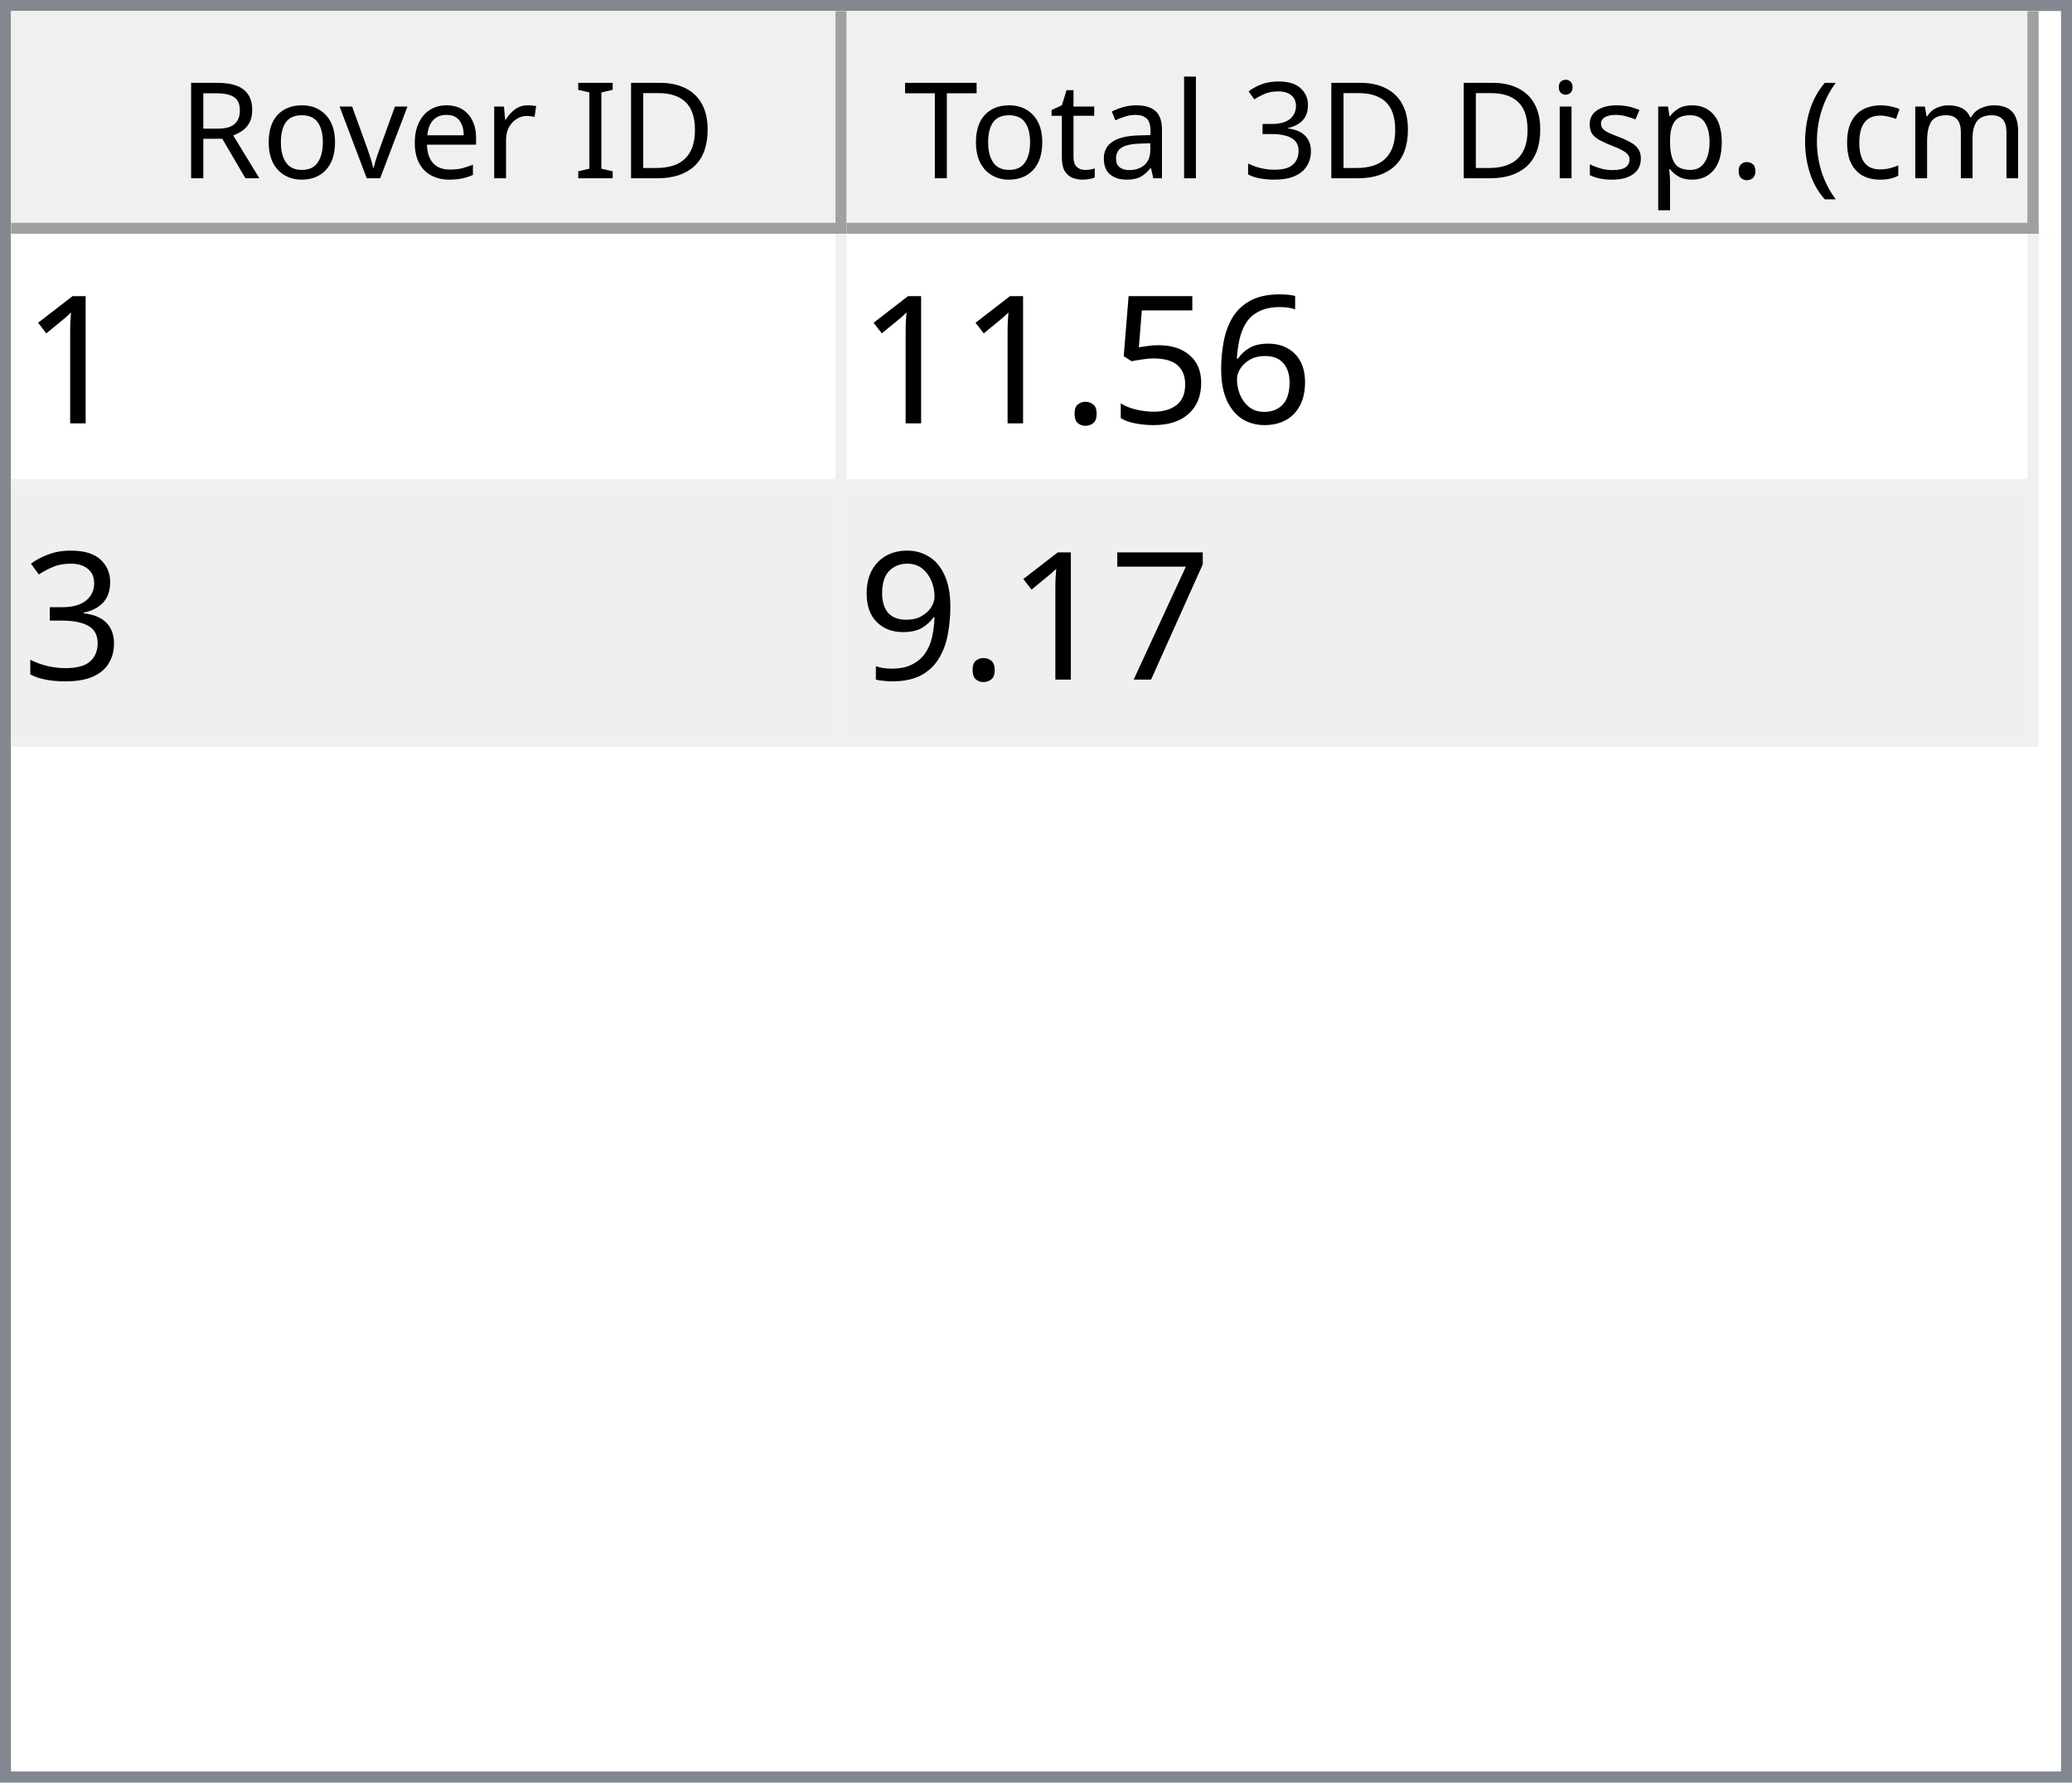
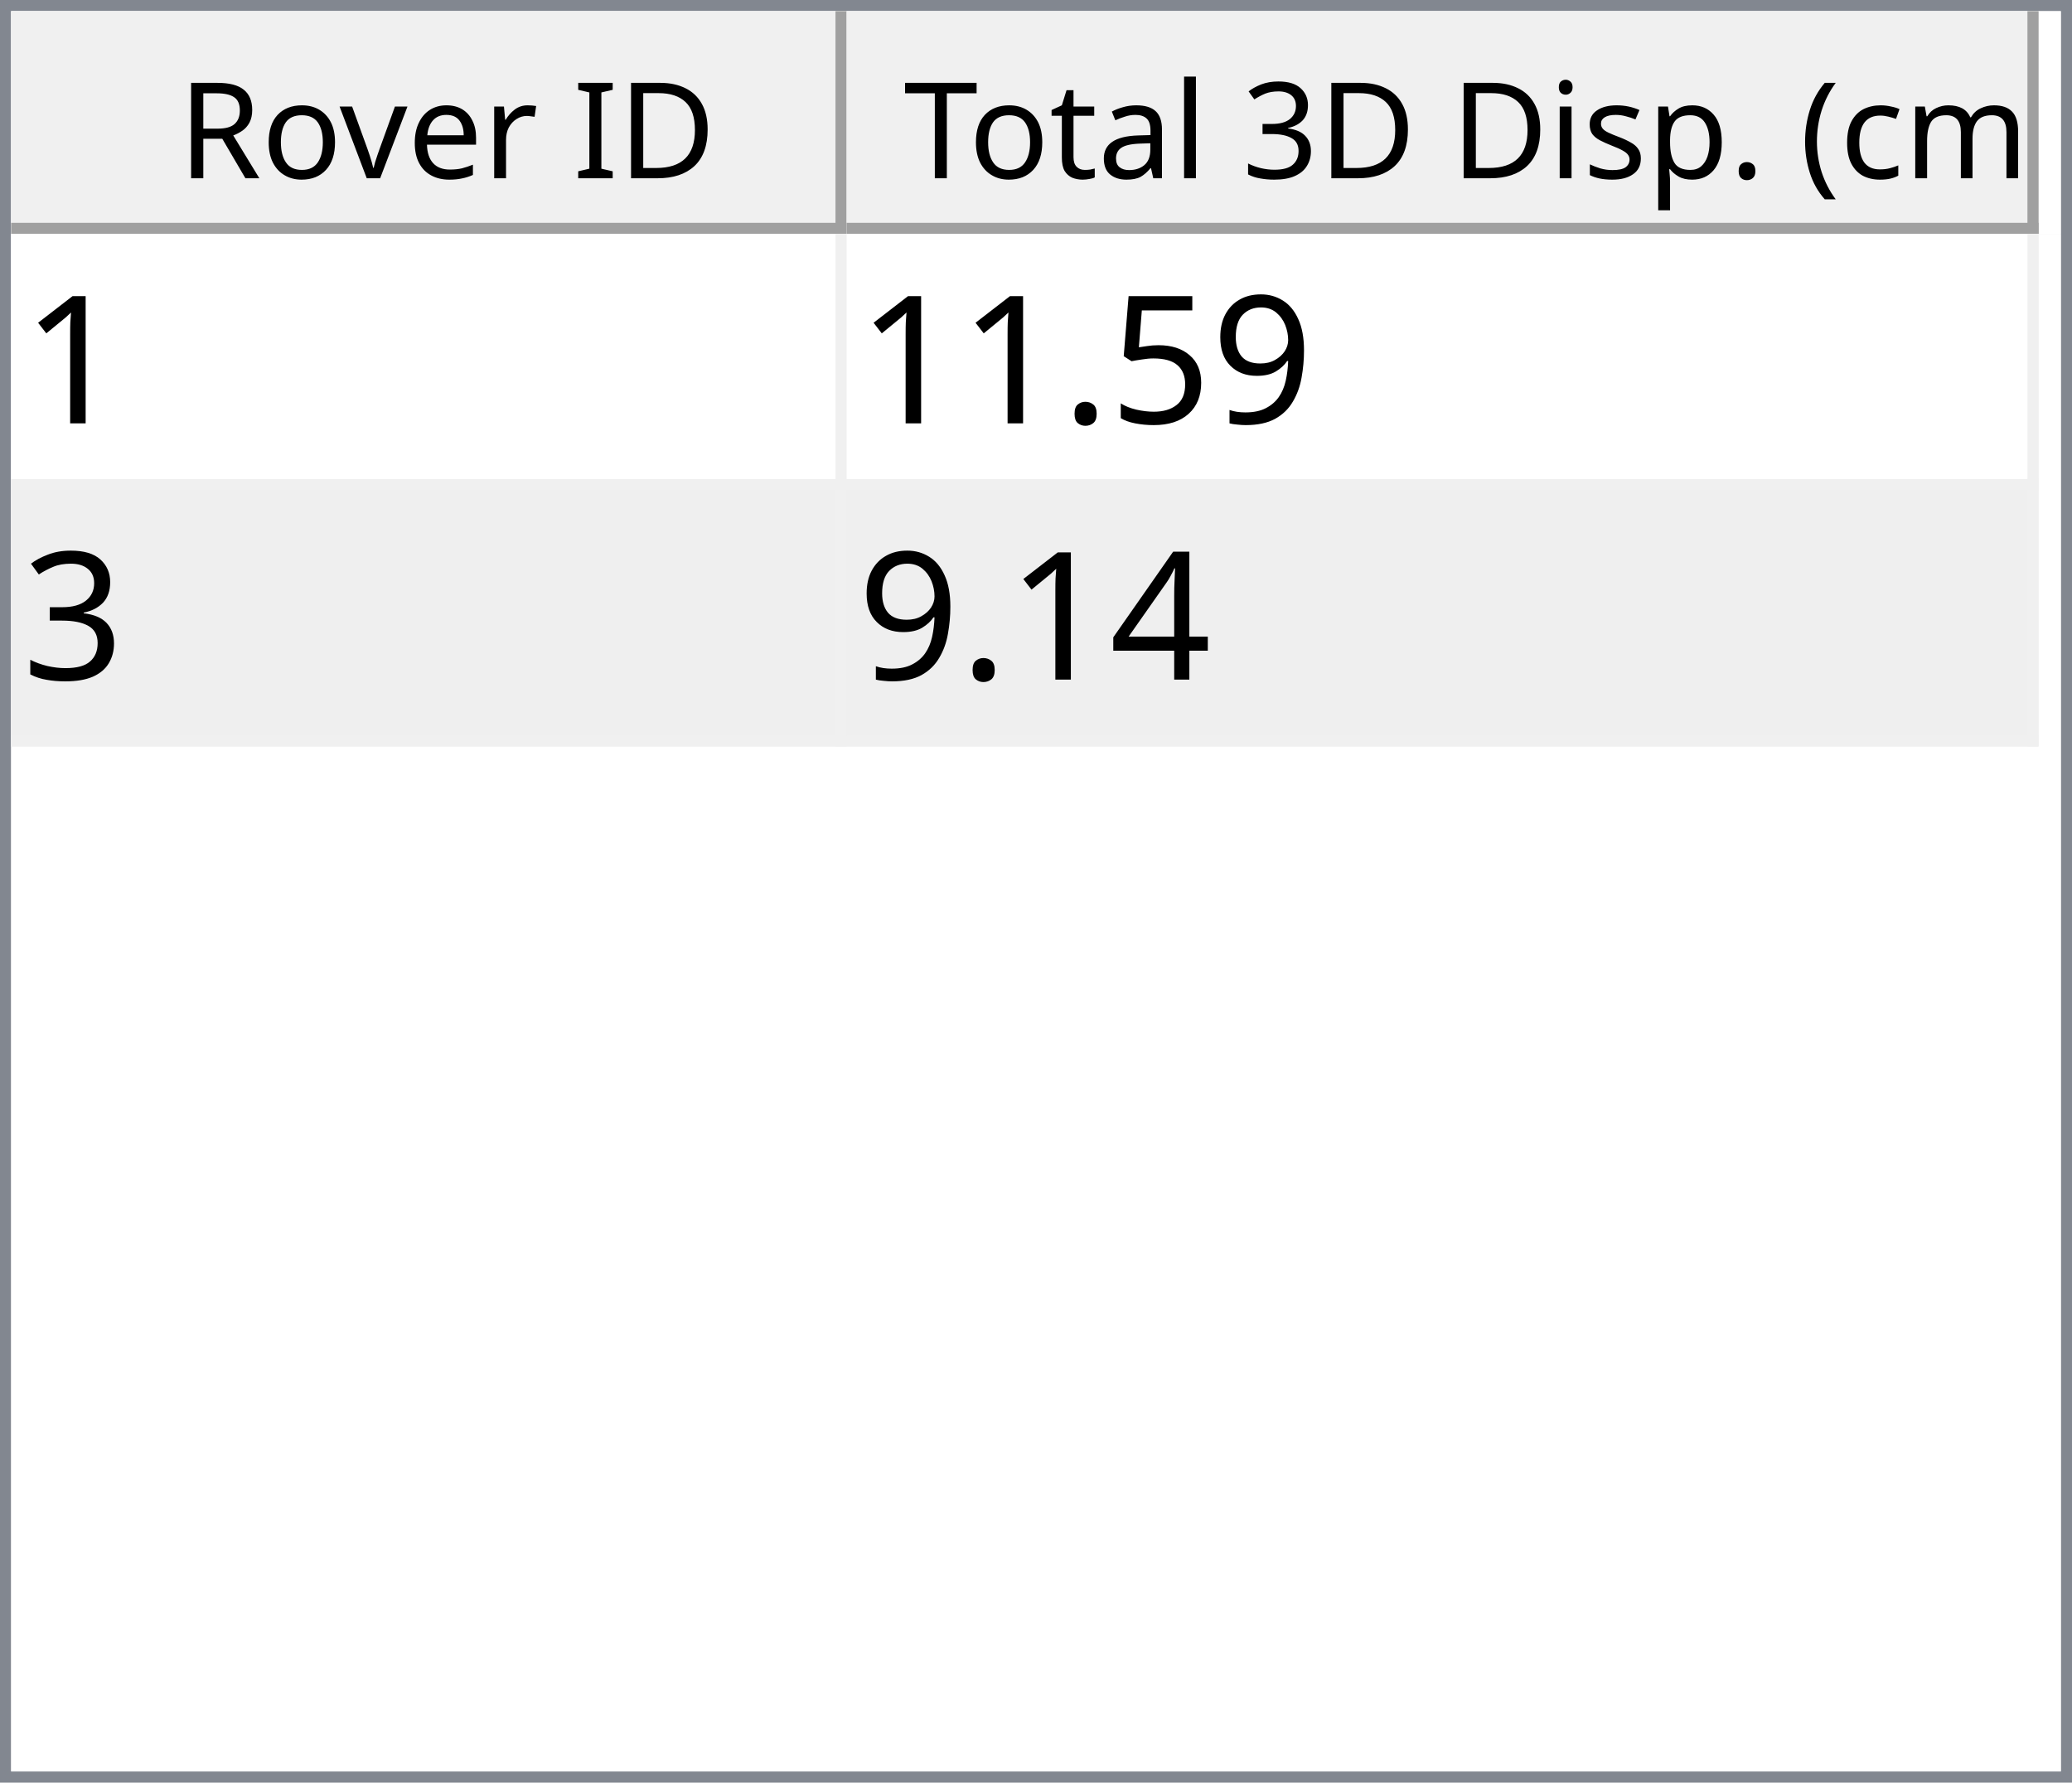
<svg xmlns="http://www.w3.org/2000/svg" style="fill-opacity:1; color-rendering:auto; color-interpolation:auto; text-rendering:auto; stroke:black; stroke-linecap:square; stroke-miterlimit:10; shape-rendering:auto; stroke-opacity:1; fill:black; stroke-dasharray:none; font-weight:normal; stroke-width:1; font-family:'Dialog'; font-style:normal; stroke-linejoin:miter; font-size:12px; stroke-dashoffset:0; image-rendering:auto;" width="186" height="160">
  <defs id="genericDefs" />
  <g>
    <defs id="defs1">
      <clipPath clipPathUnits="userSpaceOnUse" id="clipPath1">
        <path d="M0 0 L186 0 L186 160 L0 160 L0 0 Z" />
      </clipPath>
      <clipPath clipPathUnits="userSpaceOnUse" id="clipPath2">
        <path d="M0 0 L0 160 L186 160 L186 0 Z" />
      </clipPath>
      <clipPath clipPathUnits="userSpaceOnUse" id="clipPath3">
        <path d="M0 0 L0 20 L184 20 L184 0 Z" />
      </clipPath>
      <clipPath clipPathUnits="userSpaceOnUse" id="clipPath4">
        <path d="M0 0 L0 20 L75 20 L75 0 Z" />
      </clipPath>
      <clipPath clipPathUnits="userSpaceOnUse" id="clipPath5">
        <path d="M1 1 L1 19 L74 19 L74 1 Z" />
      </clipPath>
      <clipPath clipPathUnits="userSpaceOnUse" id="clipPath6">
        <path d="M0 0 L0 18 L73 18 L73 0 Z" />
      </clipPath>
      <clipPath clipPathUnits="userSpaceOnUse" id="clipPath7">
        <path d="M-0.5 -0.5 L-0.5 19.5 L74.5 19.5 L74.5 -0.5 Z" />
      </clipPath>
      <clipPath clipPathUnits="userSpaceOnUse" id="clipPath8">
        <path d="M0 0 L0 20 L107 20 L107 0 Z" />
      </clipPath>
      <clipPath clipPathUnits="userSpaceOnUse" id="clipPath9">
        <path d="M1 1 L1 19 L106 19 L106 1 Z" />
      </clipPath>
      <clipPath clipPathUnits="userSpaceOnUse" id="clipPath10">
        <path d="M0 0 L0 18 L105 18 L105 0 Z" />
      </clipPath>
      <clipPath clipPathUnits="userSpaceOnUse" id="clipPath11">
        <path d="M-0.5 -0.5 L-0.5 19.5 L106.5 19.5 L106.5 -0.5 Z" />
      </clipPath>
      <clipPath clipPathUnits="userSpaceOnUse" id="clipPath12">
        <path d="M0 0 L0 138 L184 138 L184 0 Z" />
      </clipPath>
      <clipPath clipPathUnits="userSpaceOnUse" id="clipPath13">
        <path d="M0 0 L0 46 L182 46 L182 0 Z" />
      </clipPath>
      <clipPath clipPathUnits="userSpaceOnUse" id="clipPath14">
        <path d="M-0.5 -0.5 L-0.5 45.5 L181.5 45.5 L181.5 -0.5 Z" />
      </clipPath>
      <clipPath clipPathUnits="userSpaceOnUse" id="clipPath15">
        <path d="M0 0 L0 22 L74 22 L74 0 Z" />
      </clipPath>
      <clipPath clipPathUnits="userSpaceOnUse" id="clipPath16">
        <path d="M0 0 L0 22 L106 22 L106 0 Z" />
      </clipPath>
      <font horiz-adv-x="64.551" id="font1">
        <font-face ascent="107.91" descent="25.098" units-per-em="100" style="font-style:normal; font-family:Segoe UI; font-weight:normal;" />
        <missing-glyph horiz-adv-x="64.551" d="M8.109 0 L8.109 68.266 L56.453 68.266 L56.453 0 L8.109 0 ZM15.328 7.234 L49.219 7.234 L49.219 61.031 L15.328 61.031 L15.328 7.234 Z" />
        <glyph unicode="D" horiz-adv-x="70.117" d="M9.188 0 L9.188 70.016 L28.516 70.016 Q65.531 70.016 65.531 35.891 Q65.531 19.672 55.25 9.836 Q44.969 0 27.734 0 L9.188 0 ZM17.391 62.594 L17.391 7.422 L27.828 7.422 Q41.609 7.422 49.273 14.797 Q56.938 22.172 56.938 35.688 Q56.938 62.594 28.328 62.594 L17.391 62.594 Z" />
        <glyph unicode="I" horiz-adv-x="26.611" d="M17.391 0 L9.188 0 L9.188 70.016 L17.391 70.016 L17.391 0 Z" />
        <glyph unicode=" " horiz-adv-x="27.393" d="" />
        <glyph unicode="r" horiz-adv-x="34.766" d="M34.188 41.891 Q32.078 43.5 28.125 43.5 Q23 43.5 19.555 38.672 Q16.109 33.844 16.109 25.484 L16.109 0 L8.109 0 L8.109 50 L16.109 50 L16.109 39.703 L16.312 39.703 Q18.016 44.969 21.531 47.922 Q25.047 50.875 29.391 50.875 Q32.516 50.875 34.188 50.203 L34.188 41.891 Z" />
        <glyph unicode="e" horiz-adv-x="52.295" d="M48.297 23 L12.984 23 Q13.188 14.656 17.484 10.109 Q21.781 5.562 29.297 5.562 Q37.75 5.562 44.828 11.141 L44.828 3.609 Q38.234 -1.172 27.391 -1.172 Q16.797 -1.172 10.742 5.641 Q4.688 12.453 4.688 24.812 Q4.688 36.469 11.305 43.82 Q17.922 51.172 27.734 51.172 Q37.547 51.172 42.922 44.828 Q48.297 38.484 48.297 27.203 L48.297 23 ZM40.094 29.781 Q40.047 36.719 36.75 40.578 Q33.453 44.438 27.594 44.438 Q21.922 44.438 17.969 40.383 Q14.016 36.328 13.094 29.781 L40.094 29.781 Z" />
        <glyph unicode="v" horiz-adv-x="47.9" d="M47.406 50 L27.484 0 L19.625 0 L0.688 50 L9.469 50 L22.172 13.672 Q23.578 9.672 23.922 6.688 L24.125 6.688 Q24.609 10.453 25.688 13.484 L38.969 50 L47.406 50 Z" />
        <glyph unicode="o" horiz-adv-x="58.594" d="M29 -1.172 Q17.922 -1.172 11.305 5.836 Q4.688 12.844 4.688 24.422 Q4.688 37.016 11.57 44.094 Q18.453 51.172 30.172 51.172 Q41.359 51.172 47.633 44.289 Q53.906 37.406 53.906 25.203 Q53.906 13.234 47.141 6.031 Q40.375 -1.172 29 -1.172 ZM29.594 44.438 Q21.875 44.438 17.383 39.188 Q12.891 33.938 12.891 24.703 Q12.891 15.828 17.43 10.695 Q21.969 5.562 29.594 5.562 Q37.359 5.562 41.531 10.594 Q45.703 15.625 45.703 24.906 Q45.703 34.281 41.531 39.359 Q37.359 44.438 29.594 44.438 Z" />
        <glyph unicode="R" horiz-adv-x="59.814" d="M59.375 0 L49.609 0 L37.891 19.625 Q36.281 22.359 34.766 24.289 Q33.25 26.219 31.664 27.438 Q30.078 28.656 28.25 29.219 Q26.422 29.781 24.125 29.781 L17.391 29.781 L17.391 0 L9.188 0 L9.188 70.016 L30.078 70.016 Q34.672 70.016 38.555 68.867 Q42.438 67.719 45.289 65.375 Q48.141 63.031 49.758 59.547 Q51.375 56.062 51.375 51.375 Q51.375 47.703 50.273 44.656 Q49.172 41.609 47.148 39.211 Q45.125 36.812 42.266 35.133 Q39.406 33.453 35.844 32.516 L35.844 32.328 Q37.594 31.547 38.891 30.547 Q40.188 29.547 41.359 28.18 Q42.531 26.812 43.68 25.078 Q44.828 23.344 46.234 21.047 L59.375 0 ZM17.391 62.594 L17.391 37.203 L28.516 37.203 Q31.594 37.203 34.203 38.133 Q36.812 39.062 38.719 40.797 Q40.625 42.531 41.703 45.047 Q42.781 47.562 42.781 50.688 Q42.781 56.297 39.141 59.445 Q35.5 62.594 28.609 62.594 L17.391 62.594 Z" />
        <glyph unicode=")" horiz-adv-x="30.176" d="M8.297 -15.922 L1.172 -15.922 Q16.406 2.344 16.406 26.812 Q16.406 51.469 1.078 70.016 L8.297 70.016 Q23.531 52.156 23.531 26.703 Q23.531 1.375 8.297 -15.922 Z" />
        <glyph unicode="m" horiz-adv-x="86.133" d="M79.109 0 L71.094 0 L71.094 28.719 Q71.094 37.016 68.531 40.727 Q65.969 44.438 59.906 44.438 Q54.781 44.438 51.195 39.75 Q47.609 35.062 47.609 28.516 L47.609 0 L39.594 0 L39.594 29.688 Q39.594 44.438 28.219 44.438 Q22.953 44.438 19.531 40.016 Q16.109 35.594 16.109 28.516 L16.109 0 L8.109 0 L8.109 50 L16.109 50 L16.109 42.094 L16.312 42.094 Q21.625 51.172 31.844 51.172 Q36.969 51.172 40.773 48.312 Q44.578 45.453 46 40.828 Q51.562 51.172 62.594 51.172 Q79.109 51.172 79.109 30.812 L79.109 0 Z" />
        <glyph unicode="c" horiz-adv-x="46.191" d="M42.188 2.297 Q36.422 -1.172 28.516 -1.172 Q17.828 -1.172 11.258 5.789 Q4.688 12.75 4.688 23.828 Q4.688 36.188 11.766 43.68 Q18.844 51.172 30.672 51.172 Q37.25 51.172 42.281 48.734 L42.281 40.531 Q36.719 44.438 30.375 44.438 Q22.703 44.438 17.797 38.945 Q12.891 33.453 12.891 24.516 Q12.891 15.719 17.508 10.641 Q22.125 5.562 29.891 5.562 Q36.422 5.562 42.188 9.906 L42.188 2.297 Z" />
        <glyph unicode="(" horiz-adv-x="30.176" d="M29.109 -15.922 L21.969 -15.922 Q6.844 1.375 6.844 26.703 Q6.844 52.156 21.969 70.016 L29.203 70.016 Q13.875 51.469 13.875 26.812 Q13.875 2.344 29.109 -15.922 Z" />
        <glyph unicode="." horiz-adv-x="21.68" d="M10.891 -1.078 Q8.641 -1.078 7.055 0.539 Q5.469 2.156 5.469 4.391 Q5.469 6.641 7.055 8.273 Q8.641 9.906 10.891 9.906 Q13.188 9.906 14.797 8.273 Q16.406 6.641 16.406 4.391 Q16.406 2.156 14.797 0.539 Q13.188 -1.078 10.891 -1.078 Z" />
        <glyph unicode="p" horiz-adv-x="58.789" d="M16.312 7.234 L16.109 7.234 L16.109 -23 L8.109 -23 L8.109 50 L16.109 50 L16.109 41.219 L16.312 41.219 Q22.219 51.172 33.594 51.172 Q43.266 51.172 48.688 44.461 Q54.109 37.75 54.109 26.469 Q54.109 13.922 48 6.375 Q41.891 -1.172 31.297 -1.172 Q21.578 -1.172 16.312 7.234 ZM16.109 27.391 L16.109 20.406 Q16.109 14.203 20.141 9.883 Q24.172 5.562 30.375 5.562 Q37.641 5.562 41.773 11.133 Q45.906 16.703 45.906 26.609 Q45.906 34.969 42.047 39.703 Q38.188 44.438 31.594 44.438 Q24.609 44.438 20.359 39.578 Q16.109 34.719 16.109 27.391 Z" />
        <glyph unicode="s" horiz-adv-x="42.432" d="M5.078 1.812 L5.078 10.406 Q11.625 5.562 19.484 5.562 Q30.031 5.562 30.031 12.594 Q30.031 14.594 29.125 15.992 Q28.219 17.391 26.68 18.461 Q25.141 19.531 23.07 20.383 Q21 21.234 18.609 22.172 Q15.281 23.484 12.766 24.828 Q10.25 26.172 8.57 27.859 Q6.891 29.547 6.031 31.695 Q5.172 33.844 5.172 36.719 Q5.172 40.234 6.789 42.945 Q8.406 45.656 11.086 47.484 Q13.766 49.312 17.211 50.242 Q20.656 51.172 24.312 51.172 Q30.812 51.172 35.938 48.922 L35.938 40.828 Q30.422 44.438 23.25 44.438 Q21 44.438 19.195 43.922 Q17.391 43.406 16.094 42.477 Q14.797 41.547 14.086 40.258 Q13.375 38.969 13.375 37.406 Q13.375 35.453 14.086 34.133 Q14.797 32.812 16.164 31.789 Q17.531 30.766 19.484 29.938 Q21.438 29.109 23.922 28.125 Q27.25 26.859 29.883 25.516 Q32.516 24.172 34.375 22.484 Q36.234 20.797 37.234 18.602 Q38.234 16.406 38.234 13.375 Q38.234 9.672 36.602 6.938 Q34.969 4.203 32.234 2.398 Q29.5 0.594 25.93 -0.289 Q22.359 -1.172 18.453 -1.172 Q10.75 -1.172 5.078 1.812 Z" />
        <glyph unicode="i" horiz-adv-x="24.219" d="M12.203 62.703 Q10.062 62.703 8.547 64.164 Q7.031 65.625 7.031 67.875 Q7.031 70.125 8.547 71.609 Q10.062 73.094 12.203 73.094 Q14.406 73.094 15.945 71.609 Q17.484 70.125 17.484 67.875 Q17.484 65.719 15.945 64.211 Q14.406 62.703 12.203 62.703 ZM16.109 0 L8.109 0 L8.109 50 L16.109 50 L16.109 0 Z" />
        <glyph unicode="3" horiz-adv-x="53.906" d="M46.531 19.828 Q46.531 15.094 44.75 11.211 Q42.969 7.328 39.719 4.57 Q36.469 1.812 31.93 0.297 Q27.391 -1.219 21.922 -1.219 Q11.922 -1.219 6 2.594 L6 11.188 Q13.094 5.609 22.219 5.609 Q25.875 5.609 28.828 6.539 Q31.781 7.469 33.906 9.227 Q36.031 10.984 37.18 13.477 Q38.328 15.969 38.328 19.094 Q38.328 32.812 18.797 32.812 L12.984 32.812 L12.984 39.594 L18.5 39.594 Q35.797 39.594 35.797 52.484 Q35.797 64.406 22.609 64.406 Q15.188 64.406 8.688 59.422 L8.688 67.188 Q15.375 71.188 24.609 71.188 Q29 71.188 32.57 69.969 Q36.141 68.75 38.68 66.555 Q41.219 64.359 42.609 61.281 Q44 58.203 44 54.5 Q44 40.672 30.031 36.719 L30.031 36.531 Q33.594 36.141 36.625 34.797 Q39.656 33.453 41.852 31.305 Q44.047 29.156 45.289 26.25 Q46.531 23.344 46.531 19.828 Z" />
        <glyph unicode="l" horiz-adv-x="24.219" d="M16.109 0 L8.109 0 L8.109 74.031 L16.109 74.031 L16.109 0 Z" />
        <glyph unicode="a" horiz-adv-x="50.879" d="M43.891 0 L35.891 0 L35.891 7.812 L35.688 7.812 Q30.469 -1.172 20.312 -1.172 Q12.844 -1.172 8.617 2.781 Q4.391 6.734 4.391 13.281 Q4.391 27.297 20.906 29.594 L35.891 31.688 Q35.891 44.438 25.594 44.438 Q16.547 44.438 9.281 38.281 L9.281 46.484 Q16.656 51.172 26.266 51.172 Q43.891 51.172 43.891 32.516 L43.891 0 ZM35.891 25.297 L23.828 23.641 Q18.266 22.859 15.43 20.875 Q12.594 18.891 12.594 13.875 Q12.594 10.203 15.211 7.883 Q17.828 5.562 22.172 5.562 Q28.125 5.562 32.008 9.742 Q35.891 13.922 35.891 20.312 L35.891 25.297 Z" />
        <glyph unicode="t" horiz-adv-x="33.887" d="M31.297 0.484 Q28.469 -1.078 23.828 -1.078 Q10.688 -1.078 10.688 13.578 L10.688 43.172 L2.094 43.172 L2.094 50 L10.688 50 L10.688 62.203 L18.703 64.797 L18.703 50 L31.297 50 L31.297 43.172 L18.703 43.172 L18.703 14.984 Q18.703 9.969 20.414 7.82 Q22.125 5.672 26.078 5.672 Q29.109 5.672 31.297 7.328 L31.297 0.484 Z" />
        <glyph unicode="T" horiz-adv-x="52.393" d="M50.594 62.594 L30.375 62.594 L30.375 0 L22.172 0 L22.172 62.594 L2 62.594 L2 70.016 L50.594 70.016 L50.594 62.594 Z" />
      </font>
      <font horiz-adv-x="75.0" id="font2">
        <font-face ascent="100.537" descent="21.973" units-per-em="100" style="font-style:normal; font-family:sans-serif; font-weight:normal;" />
        <missing-glyph horiz-adv-x="75.0" d="M12.5 0 L12.5 62.5 L62.5 62.5 L62.5 0 L12.5 0 ZM14.062 1.562 L60.938 1.562 L60.938 60.938 L14.062 60.938 L14.062 1.562 Z" />
        <glyph unicode="1" horiz-adv-x="55.615" d="M37.25 0 L28.469 0 L28.469 56 Q25.297 52.984 20.141 49.953 Q14.984 46.922 10.891 45.406 L10.891 53.906 Q18.266 57.375 23.781 62.305 Q29.297 67.234 31.594 71.875 L37.25 71.875 L37.25 0 Z" />
-         <glyph unicode="6" horiz-adv-x="55.615" d="M49.75 54.047 L41.016 53.375 Q39.844 58.547 37.703 60.891 Q34.125 64.656 28.906 64.656 Q24.703 64.656 21.531 62.312 Q17.391 59.281 14.992 53.469 Q12.594 47.656 12.5 36.922 Q15.672 41.75 20.266 44.094 Q24.859 46.438 29.891 46.438 Q38.672 46.438 44.852 39.969 Q51.031 33.5 51.031 23.25 Q51.031 16.5 48.125 10.719 Q45.219 4.938 40.141 1.859 Q35.062 -1.219 28.609 -1.219 Q17.625 -1.219 10.695 6.859 Q3.766 14.938 3.766 33.5 Q3.766 54.25 11.422 63.672 Q18.109 71.875 29.438 71.875 Q37.891 71.875 43.289 67.141 Q48.688 62.406 49.75 54.047 ZM13.875 23.188 Q13.875 18.656 15.797 14.508 Q17.719 10.359 21.188 8.18 Q24.656 6 28.469 6 Q34.031 6 38.039 10.492 Q42.047 14.984 42.047 22.703 Q42.047 30.125 38.086 34.398 Q34.125 38.672 28.125 38.672 Q22.172 38.672 18.023 34.398 Q13.875 30.125 13.875 23.188 Z" />
+         <glyph unicode="9" horiz-adv-x="55.615" d="M5.469 16.547 L13.922 17.328 Q14.984 11.375 18.016 8.688 Q21.047 6 25.781 6 Q29.828 6 32.883 7.859 Q35.938 9.719 37.891 12.82 Q39.844 15.922 41.164 21.195 Q42.484 26.469 42.484 31.938 Q42.484 32.516 42.438 33.688 Q39.797 29.5 35.234 26.883 Q30.672 24.266 25.344 24.266 Q16.453 24.266 10.305 30.711 Q4.156 37.156 4.156 47.703 Q4.156 58.594 10.578 65.234 Q17 71.875 26.656 71.875 Q33.641 71.875 39.43 68.117 Q45.219 64.359 48.219 57.398 Q51.219 50.438 51.219 37.25 Q51.219 23.531 48.242 15.406 Q45.266 7.281 39.383 3.031 Q33.5 -1.219 25.594 -1.219 Q17.188 -1.219 11.867 3.445 Q6.547 8.109 5.469 16.547 ZM41.453 48.141 Q41.453 55.719 37.43 60.156 Q33.406 64.594 27.734 64.594 Q21.875 64.594 17.531 59.812 Q13.188 55.031 13.188 47.406 Q13.188 40.578 17.312 36.305 Q21.438 32.031 27.484 32.031 Q33.594 32.031 37.523 36.305 Q41.453 40.578 41.453 48.141 Z" />
        <glyph unicode="5" horiz-adv-x="55.615" d="M4.156 18.75 L13.375 19.531 Q14.406 12.797 18.141 9.398 Q21.875 6 27.156 6 Q33.5 6 37.891 10.789 Q42.281 15.578 42.281 23.484 Q42.281 31 38.062 35.352 Q33.844 39.703 27 39.703 Q22.75 39.703 19.336 37.773 Q15.922 35.844 13.969 32.766 L5.719 33.844 L12.641 70.609 L48.25 70.609 L48.25 62.203 L19.672 62.203 L15.828 42.969 Q22.266 47.469 29.344 47.469 Q38.719 47.469 45.164 40.969 Q51.609 34.469 51.609 24.266 Q51.609 14.547 45.953 7.469 Q39.062 -1.219 27.156 -1.219 Q17.391 -1.219 11.211 4.25 Q5.031 9.719 4.156 18.75 Z" />
        <glyph unicode="." horiz-adv-x="27.783" d="M9.078 0 L9.078 10.016 L19.094 10.016 L19.094 0 L9.078 0 Z" />
        <glyph unicode="3" horiz-adv-x="55.615" d="M4.203 18.891 L12.984 20.062 Q14.5 12.594 18.141 9.297 Q21.781 6 27 6 Q33.203 6 37.477 10.297 Q41.75 14.594 41.75 20.953 Q41.75 27 37.797 30.93 Q33.844 34.859 27.734 34.859 Q25.25 34.859 21.531 33.891 L22.516 41.609 Q23.391 41.5 23.922 41.5 Q29.547 41.5 34.039 44.43 Q38.531 47.359 38.531 53.469 Q38.531 58.297 35.258 61.477 Q31.984 64.656 26.812 64.656 Q21.688 64.656 18.266 61.43 Q14.844 58.203 13.875 51.766 L5.078 53.328 Q6.688 62.156 12.398 67.016 Q18.109 71.875 26.609 71.875 Q32.469 71.875 37.398 69.359 Q42.328 66.844 44.945 62.5 Q47.562 58.156 47.562 53.266 Q47.562 48.641 45.07 44.828 Q42.578 41.016 37.703 38.766 Q44.047 37.312 47.562 32.695 Q51.078 28.078 51.078 21.141 Q51.078 11.766 44.242 5.25 Q37.406 -1.266 26.953 -1.266 Q17.531 -1.266 11.305 4.352 Q5.078 9.969 4.203 18.891 Z" />
-         <glyph unicode="7" horiz-adv-x="55.615" d="M4.734 62.203 L4.734 70.656 L51.078 70.656 L51.078 63.812 Q44.234 56.547 37.523 44.484 Q30.812 32.422 27.156 19.672 Q24.516 10.688 23.781 0 L14.75 0 Q14.891 8.453 18.062 20.414 Q21.234 32.375 27.172 43.484 Q33.109 54.594 39.797 62.203 L4.734 62.203 Z" />
-         <glyph unicode="9" horiz-adv-x="55.615" d="M5.469 16.547 L13.922 17.328 Q14.984 11.375 18.016 8.688 Q21.047 6 25.781 6 Q29.828 6 32.883 7.859 Q35.938 9.719 37.891 12.82 Q39.844 15.922 41.164 21.195 Q42.484 26.469 42.484 31.938 Q42.484 32.516 42.438 33.688 Q39.797 29.5 35.234 26.883 Q30.672 24.266 25.344 24.266 Q16.453 24.266 10.305 30.711 Q4.156 37.156 4.156 47.703 Q4.156 58.594 10.578 65.234 Q17 71.875 26.656 71.875 Q33.641 71.875 39.43 68.117 Q45.219 64.359 48.219 57.398 Q51.219 50.438 51.219 37.25 Q51.219 23.531 48.242 15.406 Q45.266 7.281 39.383 3.031 Q33.5 -1.219 25.594 -1.219 Q17.188 -1.219 11.867 3.445 Q6.547 8.109 5.469 16.547 ZM41.453 48.141 Q41.453 55.719 37.43 60.156 Q33.406 64.594 27.734 64.594 Q21.875 64.594 17.531 59.812 Q13.188 55.031 13.188 47.406 Q13.188 40.578 17.312 36.305 Q21.438 32.031 27.484 32.031 Q33.594 32.031 37.523 36.305 Q41.453 40.578 41.453 48.141 Z" />
+         <glyph unicode="4" horiz-adv-x="55.615" d="M32.328 0 L32.328 17.141 L1.266 17.141 L1.266 25.203 L33.938 71.578 L41.109 71.578 L41.109 25.203 L50.781 25.203 L50.781 17.141 L41.109 17.141 L41.109 0 L32.328 0 ZM32.328 25.203 L32.328 57.469 L9.906 25.203 L32.328 25.203 Z" />
      </font>
    </defs>
    <g style="fill:white; stroke:white;">
      <rect x="0" y="0" width="186" style="clip-path:url(#clipPath1); stroke:none;" height="160" />
    </g>
    <g style="fill:white; text-rendering:optimizeSpeed; color-rendering:optimizeSpeed; image-rendering:optimizeSpeed; shape-rendering:crispEdges; stroke:white; color-interpolation:sRGB;">
      <rect x="0" width="186" height="160" y="0" style="stroke:none;" />
      <path style="stroke:none;" d="M0 160 L186 160 L186 0 L0 0 Z" />
    </g>
    <g style="fill:rgb(240,240,240); font-family:'Segoe UI'; stroke:rgb(240,240,240);">
      <rect x="0" y="0" width="186" style="clip-path:url(#clipPath2); stroke:none;" height="160" />
    </g>
    <g style="fill:rgb(130,135,144); font-family:'Segoe UI'; stroke:rgb(130,135,144);">
      <path d="M0 0 L186 0 L186 160 L0 160 L0 0 ZM1 1 L185 1 L185 159 L1 159 L1 1 Z" style="fill-rule:evenodd; clip-path:url(#clipPath2); stroke:none;" />
    </g>
    <g style="fill:white; font-family:'Segoe UI'; stroke:white;" transform="translate(1,1)">
      <rect x="0" y="0" width="184" style="clip-path:url(#clipPath3); stroke:none;" height="20" />
    </g>
    <g style="fill:rgb(240,240,240); font-family:'Segoe UI'; stroke:rgb(240,240,240);" transform="translate(1,1)">
      <rect x="0" y="0" width="75" style="clip-path:url(#clipPath4); stroke:none;" height="20" />
    </g>
    <g style="font-family:'Segoe UI';" transform="translate(2,2)">
      <text x="14" xml:space="preserve" y="14" style="clip-path:url(#clipPath6); stroke:none;">Rover ID</text>
    </g>
    <g style="fill:rgb(160,160,160); font-family:'Segoe UI'; stroke:rgb(160,160,160); stroke-linejoin:bevel;" transform="translate(1.5,1.5)">
      <line x1="74" x2="74" y1="0" style="fill:none; clip-path:url(#clipPath7);" y2="19" />
    </g>
    <g style="fill:rgb(160,160,160); font-family:'Segoe UI'; stroke:rgb(160,160,160); stroke-linejoin:bevel;" transform="matrix(1,0,0,1,1,1) translate(0.5,0.5)">
      <line x1="0" x2="74" y1="19" style="fill:none; clip-path:url(#clipPath7);" y2="19" />
    </g>
    <g style="fill:rgb(240,240,240); font-family:'Segoe UI'; stroke:rgb(240,240,240);" transform="translate(76,1)">
      <rect x="0" y="0" width="107" style="clip-path:url(#clipPath8); stroke:none;" height="20" />
    </g>
    <g style="font-family:'Segoe UI';" transform="translate(77,2)">
      <text x="1" xml:space="preserve" y="14" style="clip-path:url(#clipPath10); stroke:none;"> Total 3D Disp. (cm)</text>
    </g>
    <g style="fill:rgb(160,160,160); font-family:'Segoe UI'; stroke:rgb(160,160,160); stroke-linejoin:bevel;" transform="translate(76.5,1.5)">
      <line x1="106" x2="106" y1="0" style="fill:none; clip-path:url(#clipPath11);" y2="19" />
    </g>
    <g style="fill:rgb(160,160,160); font-family:'Segoe UI'; stroke:rgb(160,160,160); stroke-linejoin:bevel;" transform="matrix(1,0,0,1,76,1) translate(0.5,0.5)">
      <line x1="0" x2="106" y1="19" style="fill:none; clip-path:url(#clipPath11);" y2="19" />
    </g>
    <g style="fill:white; font-family:'Segoe UI'; stroke:white;" transform="translate(1,21)">
      <rect x="0" y="0" width="184" style="clip-path:url(#clipPath12); stroke:none;" height="138" />
    </g>
    <g style="fill:rgb(240,240,240); font-size:16px; font-family:sans-serif; stroke:rgb(240,240,240);" transform="translate(1,21)">
      <rect x="0" y="0" width="182" style="clip-path:url(#clipPath13); stroke:none;" height="46" />
      <line transform="translate(0.5,0.5)" x1="0" x2="181" y1="22" style="clip-path:url(#clipPath14); fill:none; stroke-linejoin:bevel;" y2="22" />
    </g>
    <g transform="matrix(1,0,0,1,1,21) translate(0.5,0.5)" style="fill:rgb(240,240,240); font-size:16px; font-family:sans-serif; stroke:rgb(240,240,240); stroke-linejoin:bevel;">
      <line x1="0" x2="181" y1="45" style="fill:none; clip-path:url(#clipPath14);" y2="45" />
    </g>
    <g transform="matrix(1,0,0,1,1,21) translate(0.5,0.5)" style="fill:rgb(240,240,240); font-size:16px; font-family:sans-serif; stroke:rgb(240,240,240); stroke-linejoin:bevel;">
      <line x1="74" x2="74" y1="0" style="fill:none; clip-path:url(#clipPath14);" y2="45" />
    </g>
    <g transform="matrix(1,0,0,1,1,21) translate(0.5,0.5)" style="fill:rgb(240,240,240); font-size:16px; font-family:sans-serif; stroke:rgb(240,240,240); stroke-linejoin:bevel;">
      <line x1="181" x2="181" y1="0" style="fill:none; clip-path:url(#clipPath14);" y2="45" />
    </g>
    <g style="fill:white; font-size:16px; font-family:sans-serif; stroke:white;" transform="matrix(1,0,0,1,1,21)">
      <rect x="0" y="0" width="74" style="clip-path:url(#clipPath15); stroke:none;" height="22" />
      <text x="1" y="17" style="fill:black; clip-path:url(#clipPath15); stroke:none;" xml:space="preserve">1</text>
    </g>
    <g style="fill:white; font-size:16px; font-family:sans-serif; stroke:white;" transform="matrix(1,0,0,1,1,21) translate(75,0)">
      <rect x="0" y="0" width="106" style="clip-path:url(#clipPath16); stroke:none;" height="22" />
-       <text x="1" y="17" style="fill:black; clip-path:url(#clipPath16); stroke:none;" xml:space="preserve">11.56</text>
+       <text x="1" y="17" style="fill:black; clip-path:url(#clipPath16); stroke:none;" xml:space="preserve">11.59</text>
    </g>
    <g style="fill:rgb(239,239,239); font-size:16px; font-family:sans-serif; stroke:rgb(239,239,239);" transform="matrix(1,0,0,1,1,21) translate(0,23)">
      <rect x="0" y="0" width="74" style="clip-path:url(#clipPath15); stroke:none;" height="22" />
      <text x="1" y="17" style="fill:black; clip-path:url(#clipPath15); stroke:none;" xml:space="preserve">3</text>
    </g>
    <g style="fill:rgb(239,239,239); font-size:16px; font-family:sans-serif; stroke:rgb(239,239,239);" transform="matrix(1,0,0,1,1,21) translate(75,23)">
      <rect x="0" y="0" width="106" style="clip-path:url(#clipPath16); stroke:none;" height="22" />
-       <text x="1" y="17" style="fill:black; clip-path:url(#clipPath16); stroke:none;" xml:space="preserve">9.17</text>
+       <text x="1" y="17" style="fill:black; clip-path:url(#clipPath16); stroke:none;" xml:space="preserve">9.14</text>
    </g>
  </g>
</svg>
